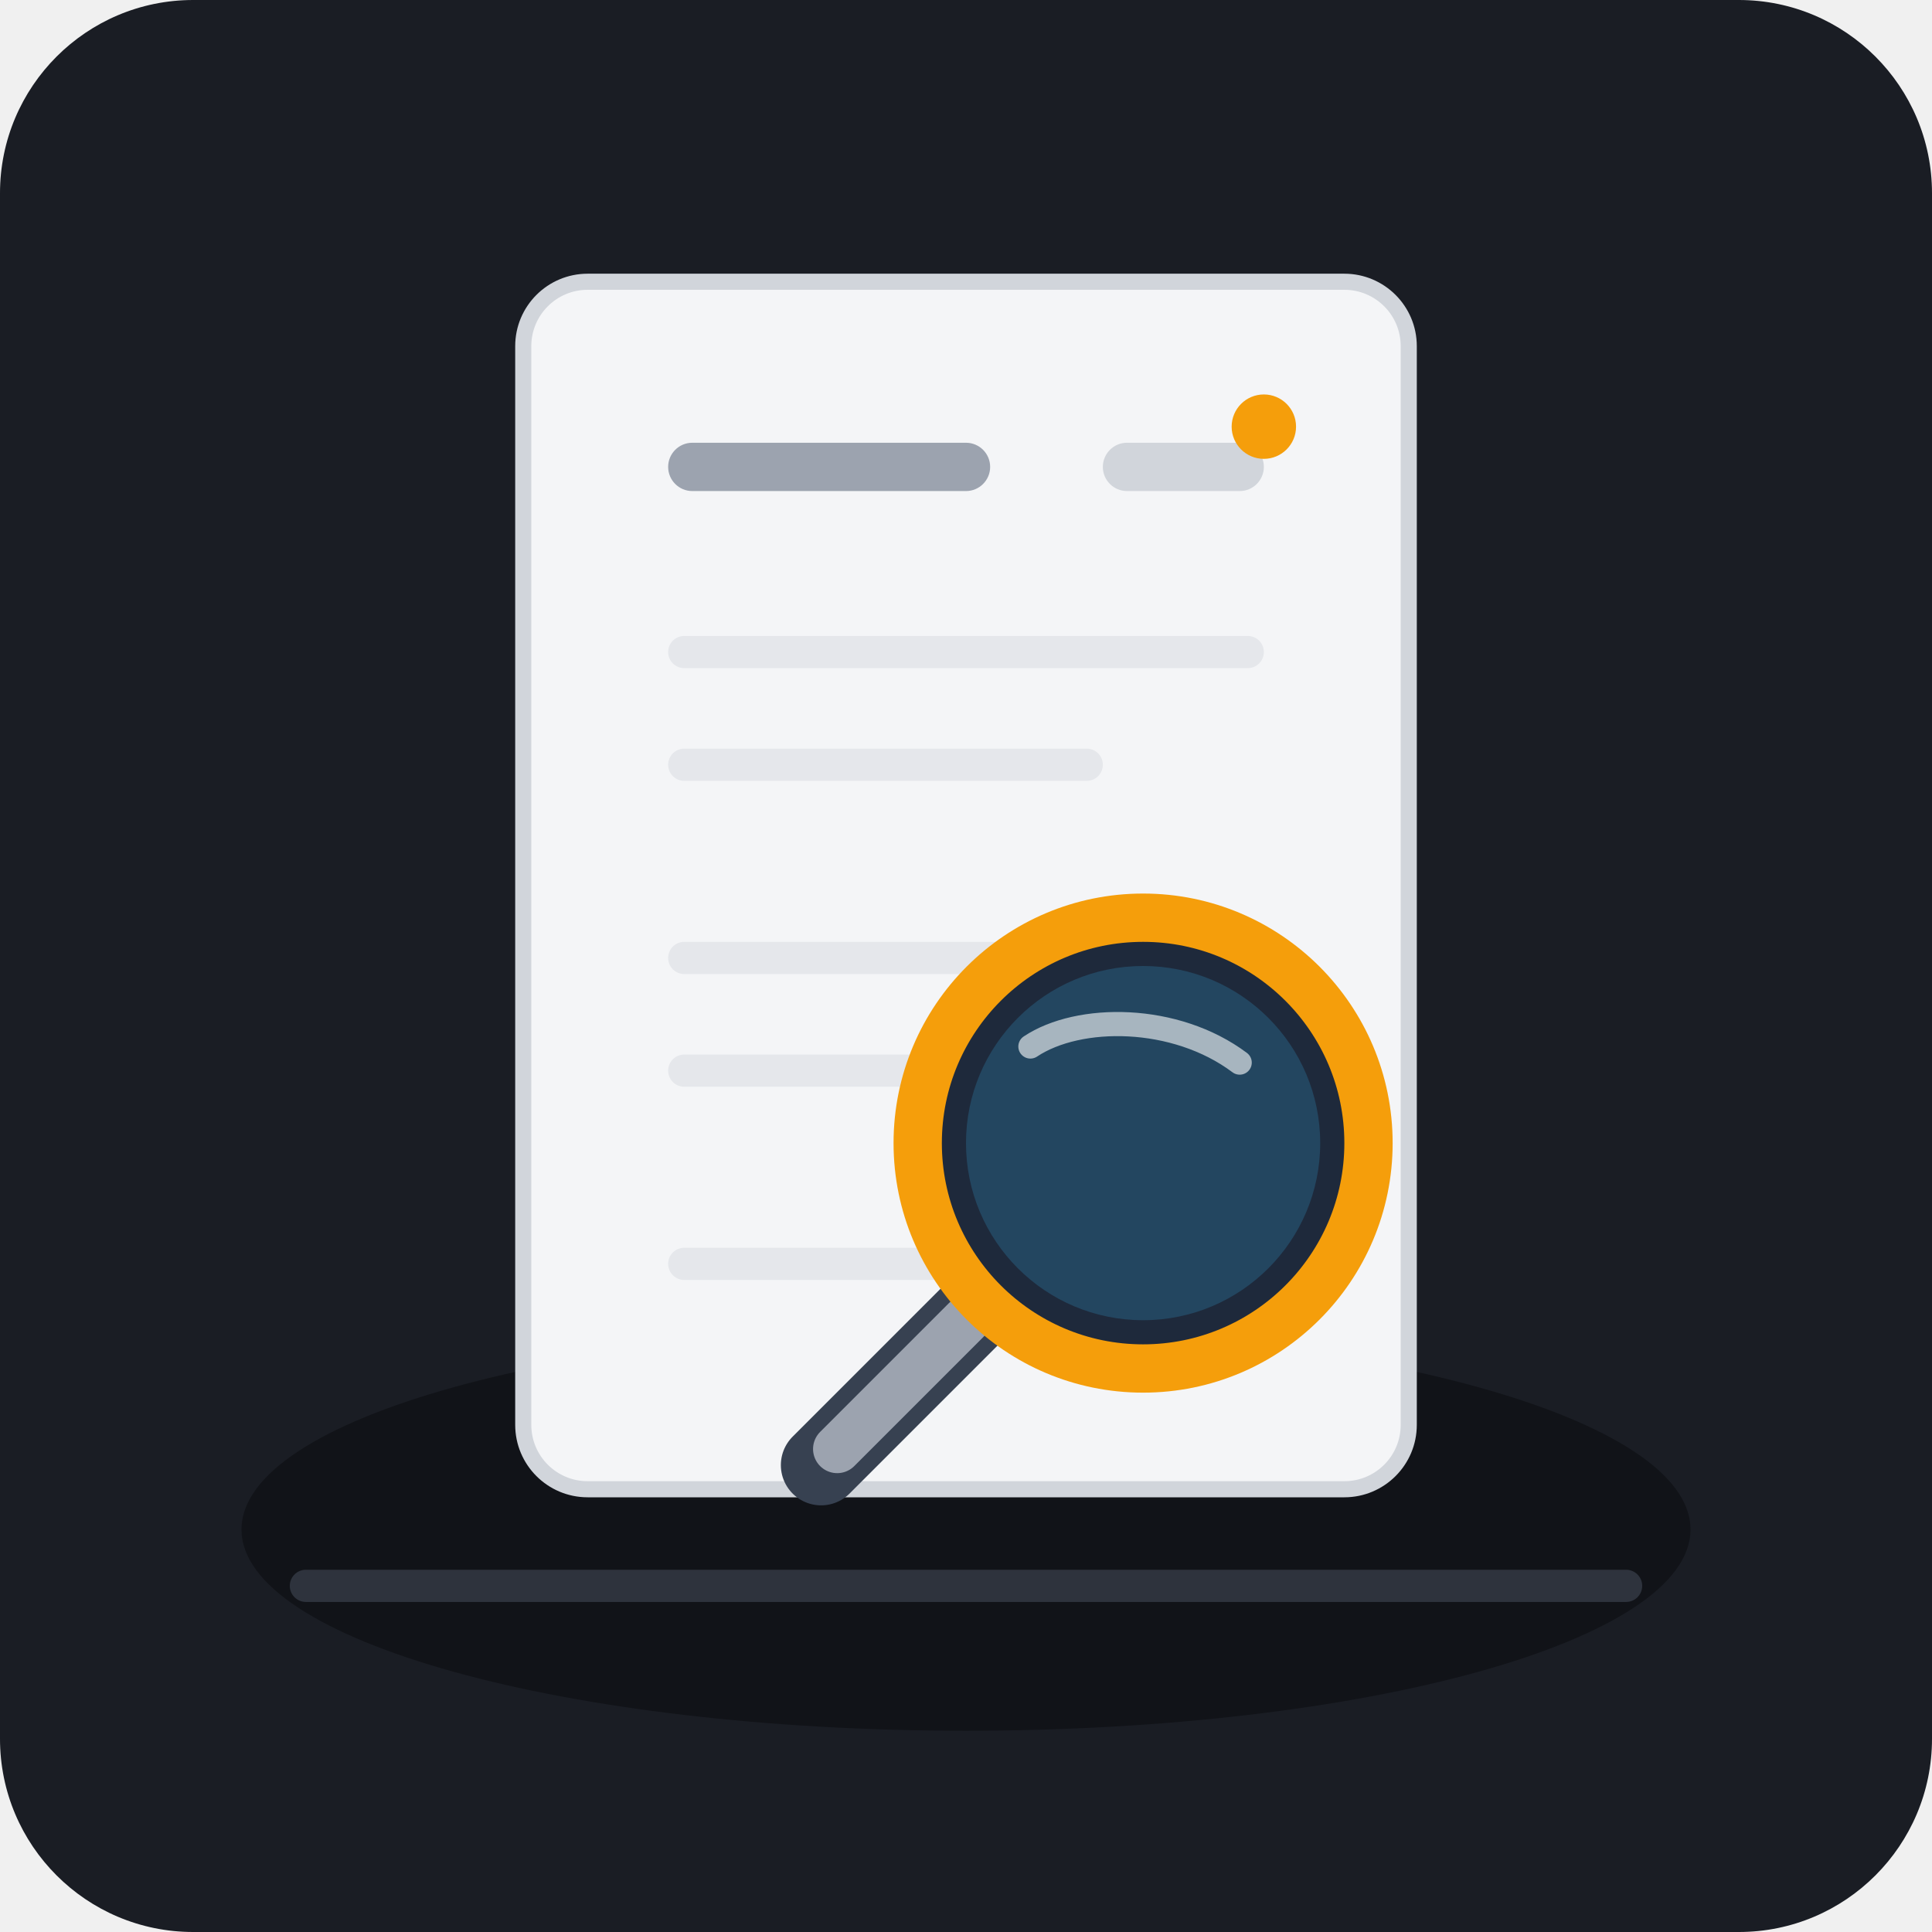
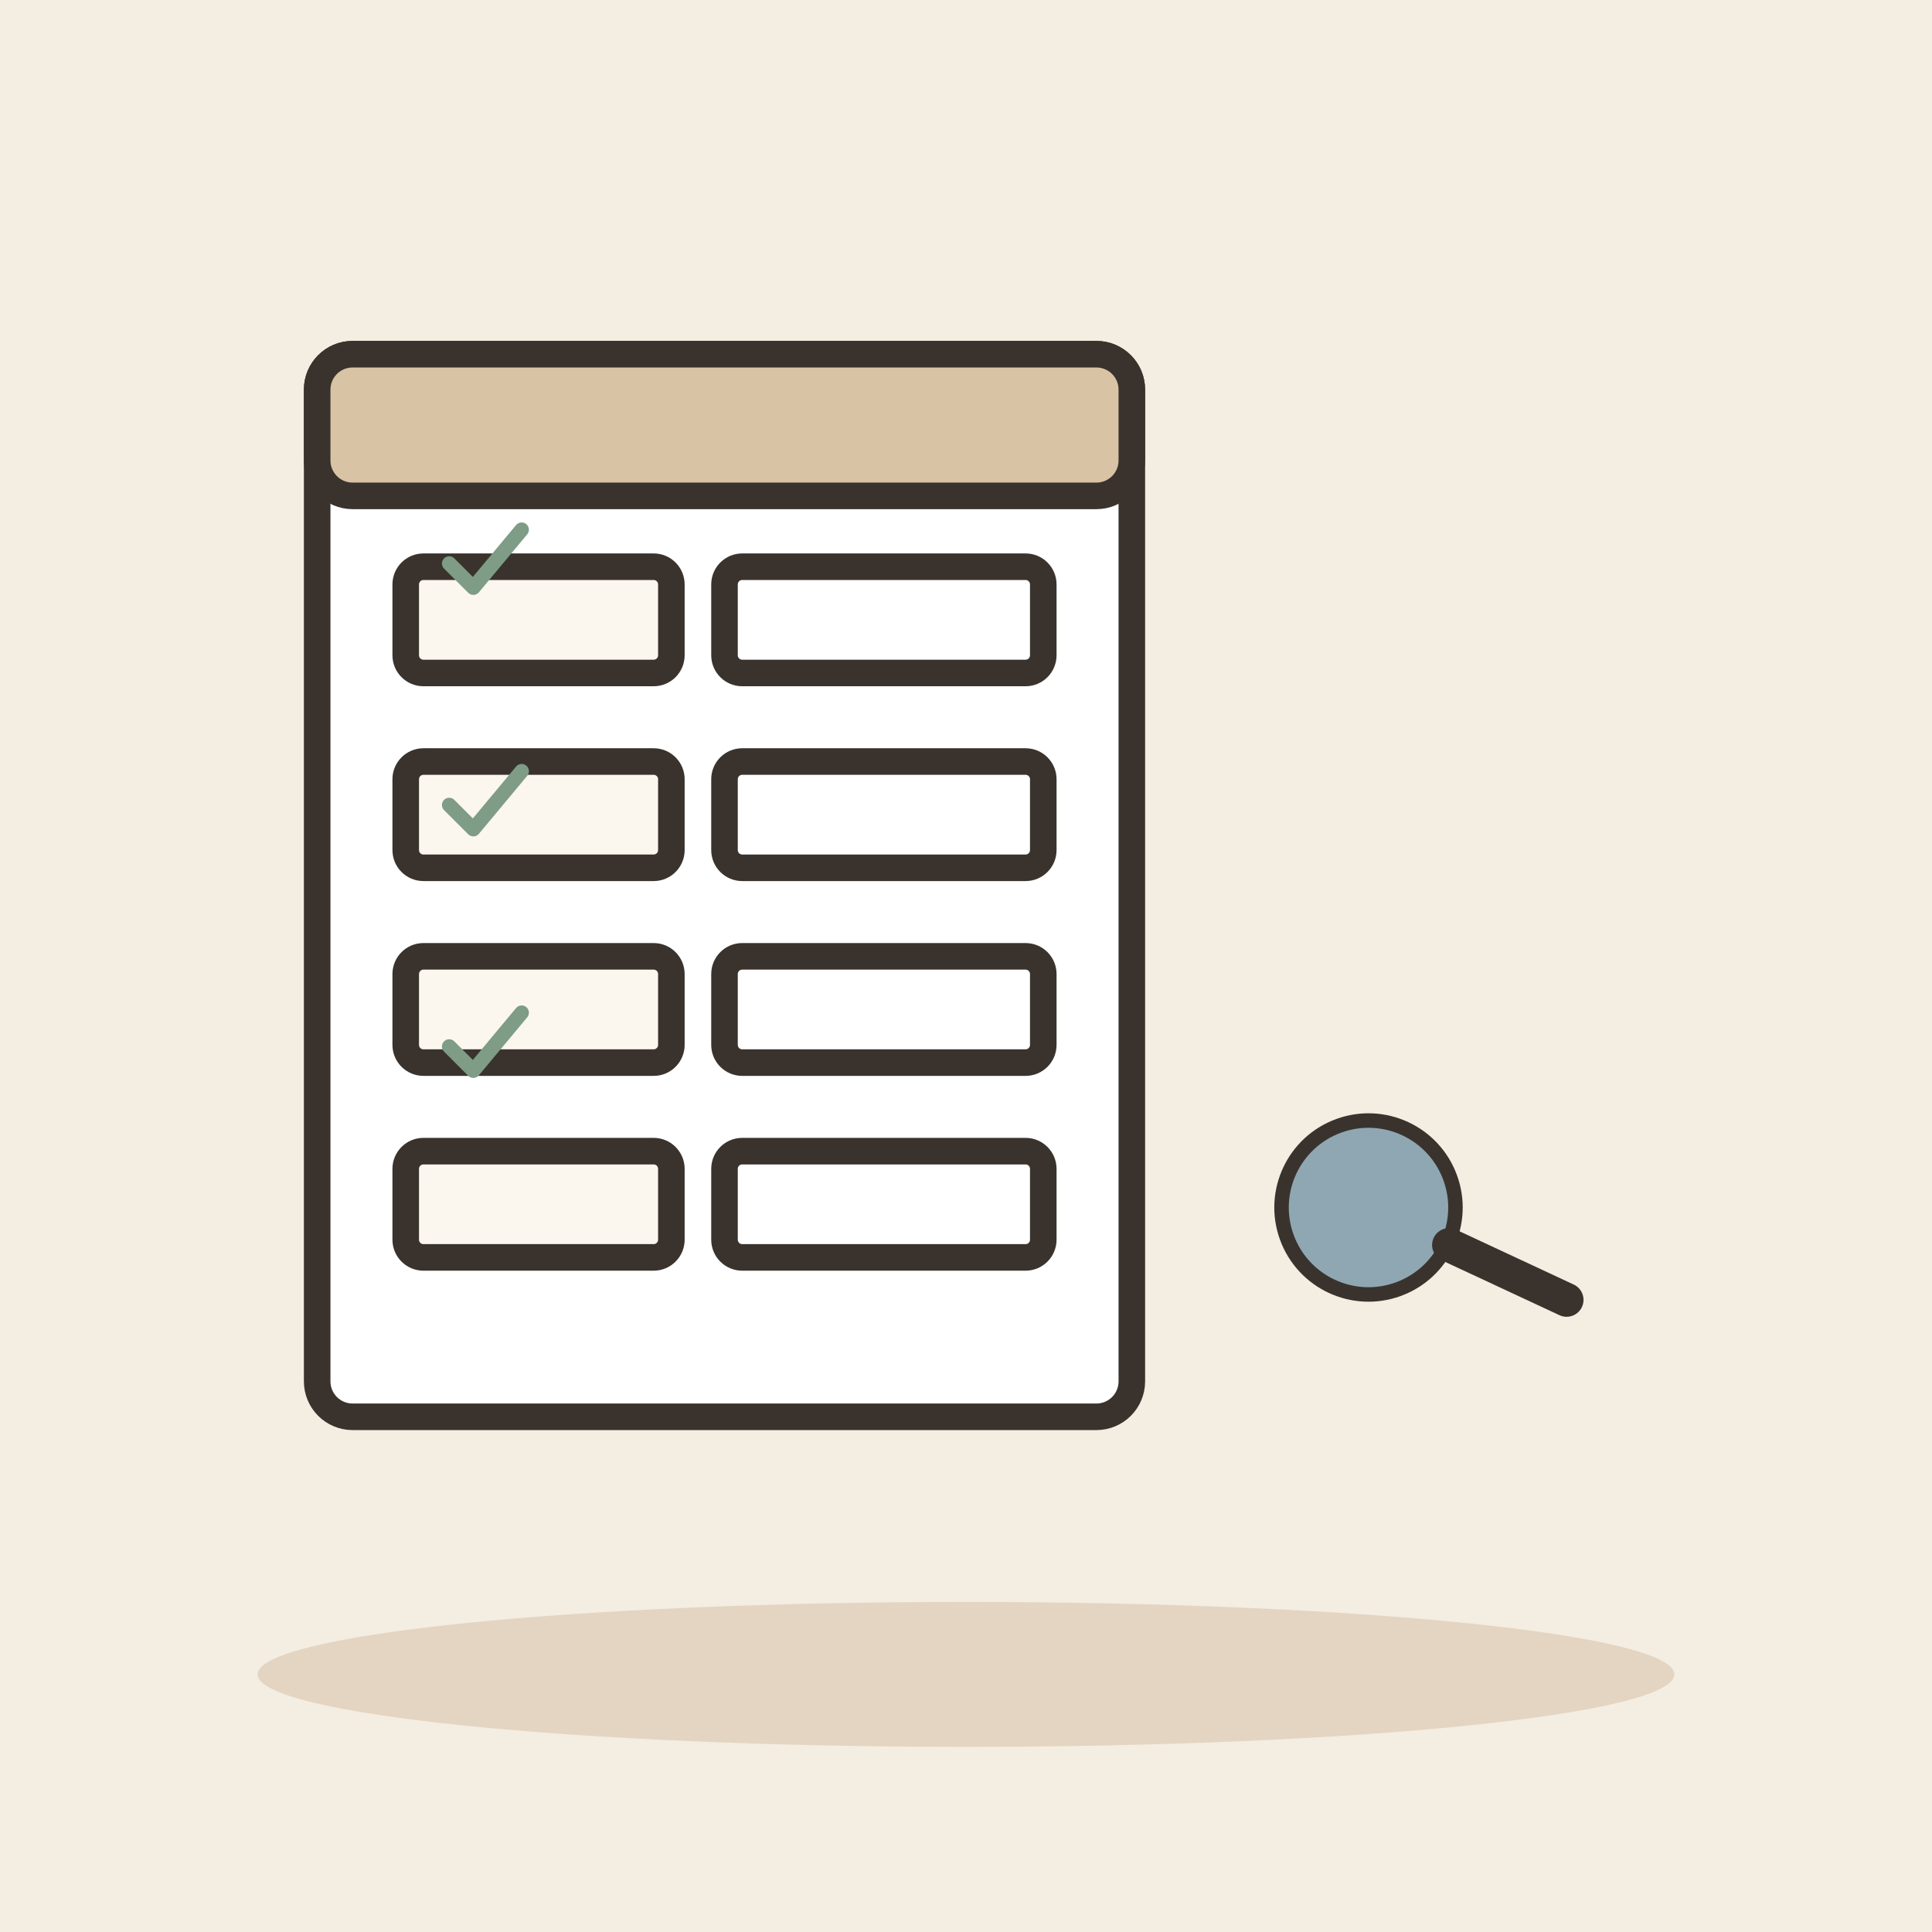
- <svg xmlns="http://www.w3.org/2000/svg" width="240" height="240" viewBox="0 0 240 240">
-   <rect width="240" height="240" rx="24" fill="#1A1D24" />
-   <ellipse cx="120" cy="190" rx="90" ry="25" fill="#111318" />
-   <rect x="36" y="195" width="168" height="4" rx="2" fill="#2E333D" />
-   <g transform="translate(65, 35)">
-     <rect width="110" height="150" rx="8" fill="#F4F5F7" stroke="#D1D5DB" stroke-width="2" />
-     <rect x="18" y="20" width="40" height="6" rx="3" fill="#9CA3AF" />
-     <rect x="72" y="20" width="20" height="6" rx="3" fill="#D1D5DB" />
-     <rect x="18" y="44" width="74" height="4" rx="2" fill="#E5E7EB" />
-     <rect x="18" y="58" width="54" height="4" rx="2" fill="#E5E7EB" />
-     <rect x="18" y="82" width="74" height="4" rx="2" fill="#E5E7EB" />
-     <rect x="18" y="96" width="60" height="4" rx="2" fill="#E5E7EB" />
-     <rect x="18" y="120" width="74" height="4" rx="2" fill="#E5E7EB" />
-     <g transform="translate(45, 75)">
-       <circle cx="30" cy="30" r="26" fill="#10B981" fill-opacity="0.15" />
-       <circle cx="30" cy="30" r="22" fill="#10B981" fill-opacity="0.9" />
-       <path d="M19 31L26 38L42 21" fill="none" stroke="#FFFFFF" stroke-width="5" stroke-linecap="round" stroke-linejoin="round" />
-     </g>
-     <circle cx="92" cy="18" r="4" fill="#F59E0B" />
+ <svg xmlns="http://www.w3.org/2000/svg" viewBox="0 0 240 240" data-style="editorial">
+   <rect width="240" height="240" fill="#F4EDE2" />
+   <ellipse cx="120" cy="208" rx="88" ry="9" fill="#E3D5C1" />
+   <g transform="translate(90 110) scale(1.1 1.1)">
+     <rect x="-46" y="-60" width="92" height="120" rx="4" fill="#FFFFFF" stroke="#3A332D" stroke-width="3" stroke-linecap="round" stroke-linejoin="round" />
+     <rect x="-46" y="-60" width="92" height="16" rx="4" fill="#D8C3A5" stroke="#3A332D" stroke-width="3" stroke-linecap="round" stroke-linejoin="round" />
+     <rect x="-36" y="-36" width="30" height="12" rx="2" fill="#FBF6EE" stroke="#3A332D" stroke-width="3" stroke-linecap="round" stroke-linejoin="round" />
+     <rect x="0" y="-36" width="36" height="12" rx="2" fill="#FFFFFF" stroke="#3A332D" stroke-width="3" stroke-linecap="round" stroke-linejoin="round" />
+     <rect x="-36" y="-14" width="30" height="12" rx="2" fill="#FBF6EE" stroke="#3A332D" stroke-width="3" stroke-linecap="round" stroke-linejoin="round" />
+     <rect x="0" y="-14" width="36" height="12" rx="2" fill="#FFFFFF" stroke="#3A332D" stroke-width="3" stroke-linecap="round" stroke-linejoin="round" />
+     <rect x="-36" y="8" width="30" height="12" rx="2" fill="#FBF6EE" stroke="#3A332D" stroke-width="3" stroke-linecap="round" stroke-linejoin="round" />
+     <rect x="0" y="8" width="36" height="12" rx="2" fill="#FFFFFF" stroke="#3A332D" stroke-width="3" stroke-linecap="round" stroke-linejoin="round" />
+     <rect x="-36" y="30" width="30" height="12" rx="2" fill="#FBF6EE" stroke="#3A332D" stroke-width="3" stroke-linecap="round" stroke-linejoin="round" />
+     <rect x="0" y="30" width="36" height="12" rx="2" fill="#FFFFFF" stroke="#3A332D" stroke-width="3" stroke-linecap="round" stroke-linejoin="round" />
  </g>
-   <g transform="translate(110, 110)">
-     <circle cx="32" cy="32" r="28" fill="#000000" fill-opacity="0.3" />
-     <path d="M12 52L-8 72" stroke="#374151" stroke-width="10" stroke-linecap="round" />
-     <path d="M10 54L-6 70" stroke="#9CA3AF" stroke-width="6" stroke-linecap="round" />
-     <circle cx="32" cy="32" r="28" fill="#1E293B" stroke="#F59E0B" stroke-width="6" />
-     <circle cx="32" cy="32" r="22" fill="#38BDF8" fill-opacity="0.2" />
-     <path d="M18 20C24 16 36 16 44 22" fill="none" stroke="#FFFFFF" stroke-width="3" stroke-linecap="round" opacity="0.6" />
+   <g transform="translate(60 70) scale(0.3 0.3)">
+     <path d="M-14 0l10 10l20 -24" fill="none" stroke="#7E9C86" stroke-width="6" stroke-linecap="round" stroke-linejoin="round" />
+   </g>
+   <g transform="translate(60 100) scale(0.3 0.3)">
+     <path d="M-14 0l10 10l20 -24" fill="none" stroke="#7E9C86" stroke-width="6" stroke-linecap="round" stroke-linejoin="round" />
+   </g>
+   <g transform="translate(60 130) scale(0.3 0.3)">
+     <path d="M-14 0l10 10l20 -24" fill="none" stroke="#7E9C86" stroke-width="6" stroke-linecap="round" stroke-linejoin="round" />
+   </g>
+   <g transform="translate(170 150) rotate(-20) scale(0.6 0.6)">
+     <circle cx="0" cy="0" r="18" fill="#8FA7B3" stroke="#3A332D" stroke-width="3" stroke-linecap="round" stroke-linejoin="round" />
+     <path d="M13 13L32 32" stroke="#3A332D" stroke-width="7" stroke-linecap="round" fill="none" />
  </g>
</svg>
